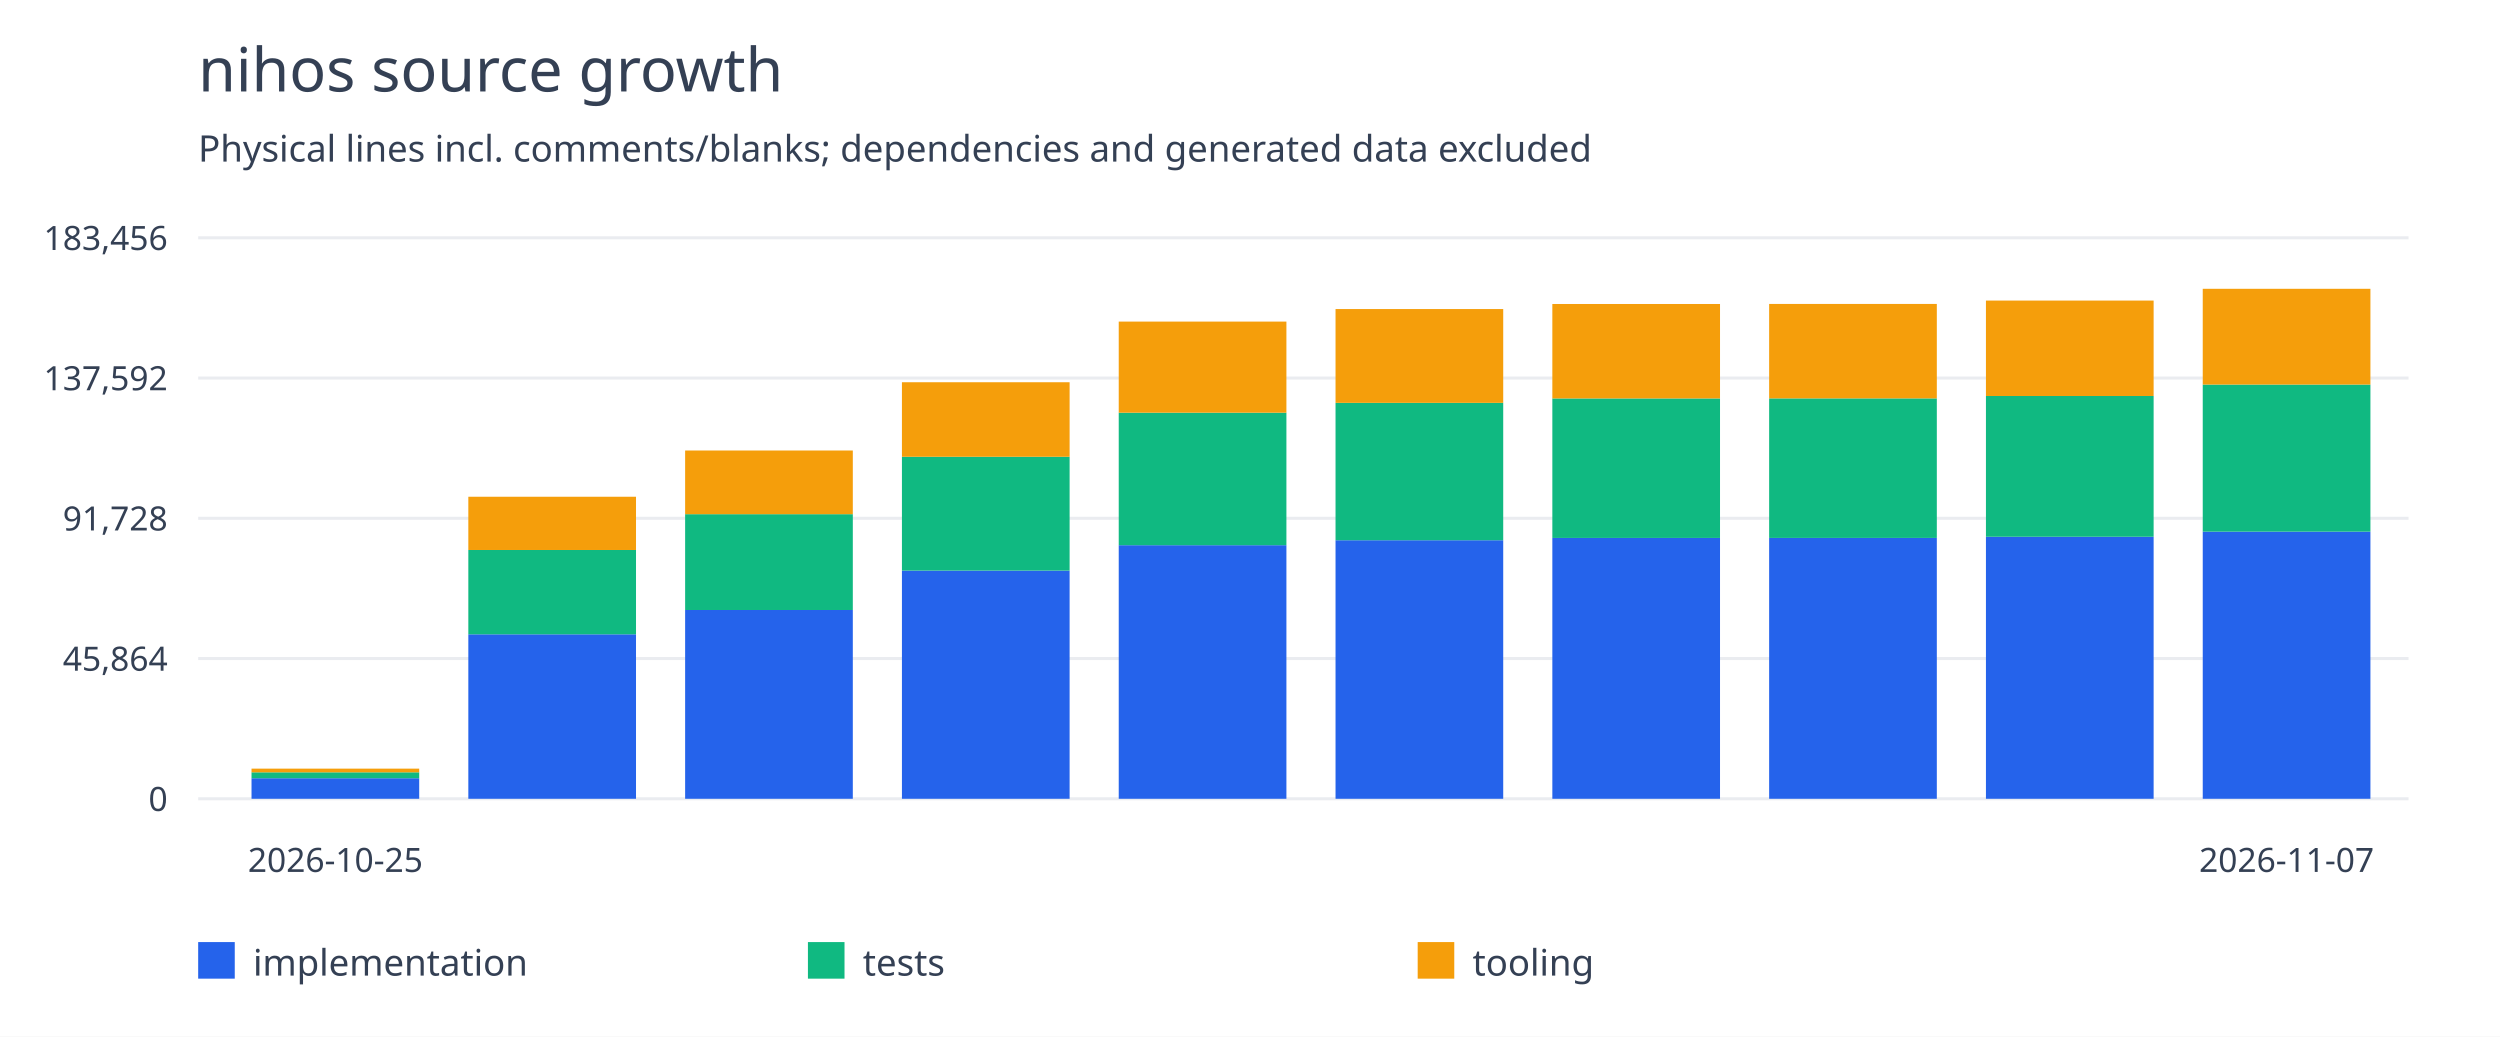
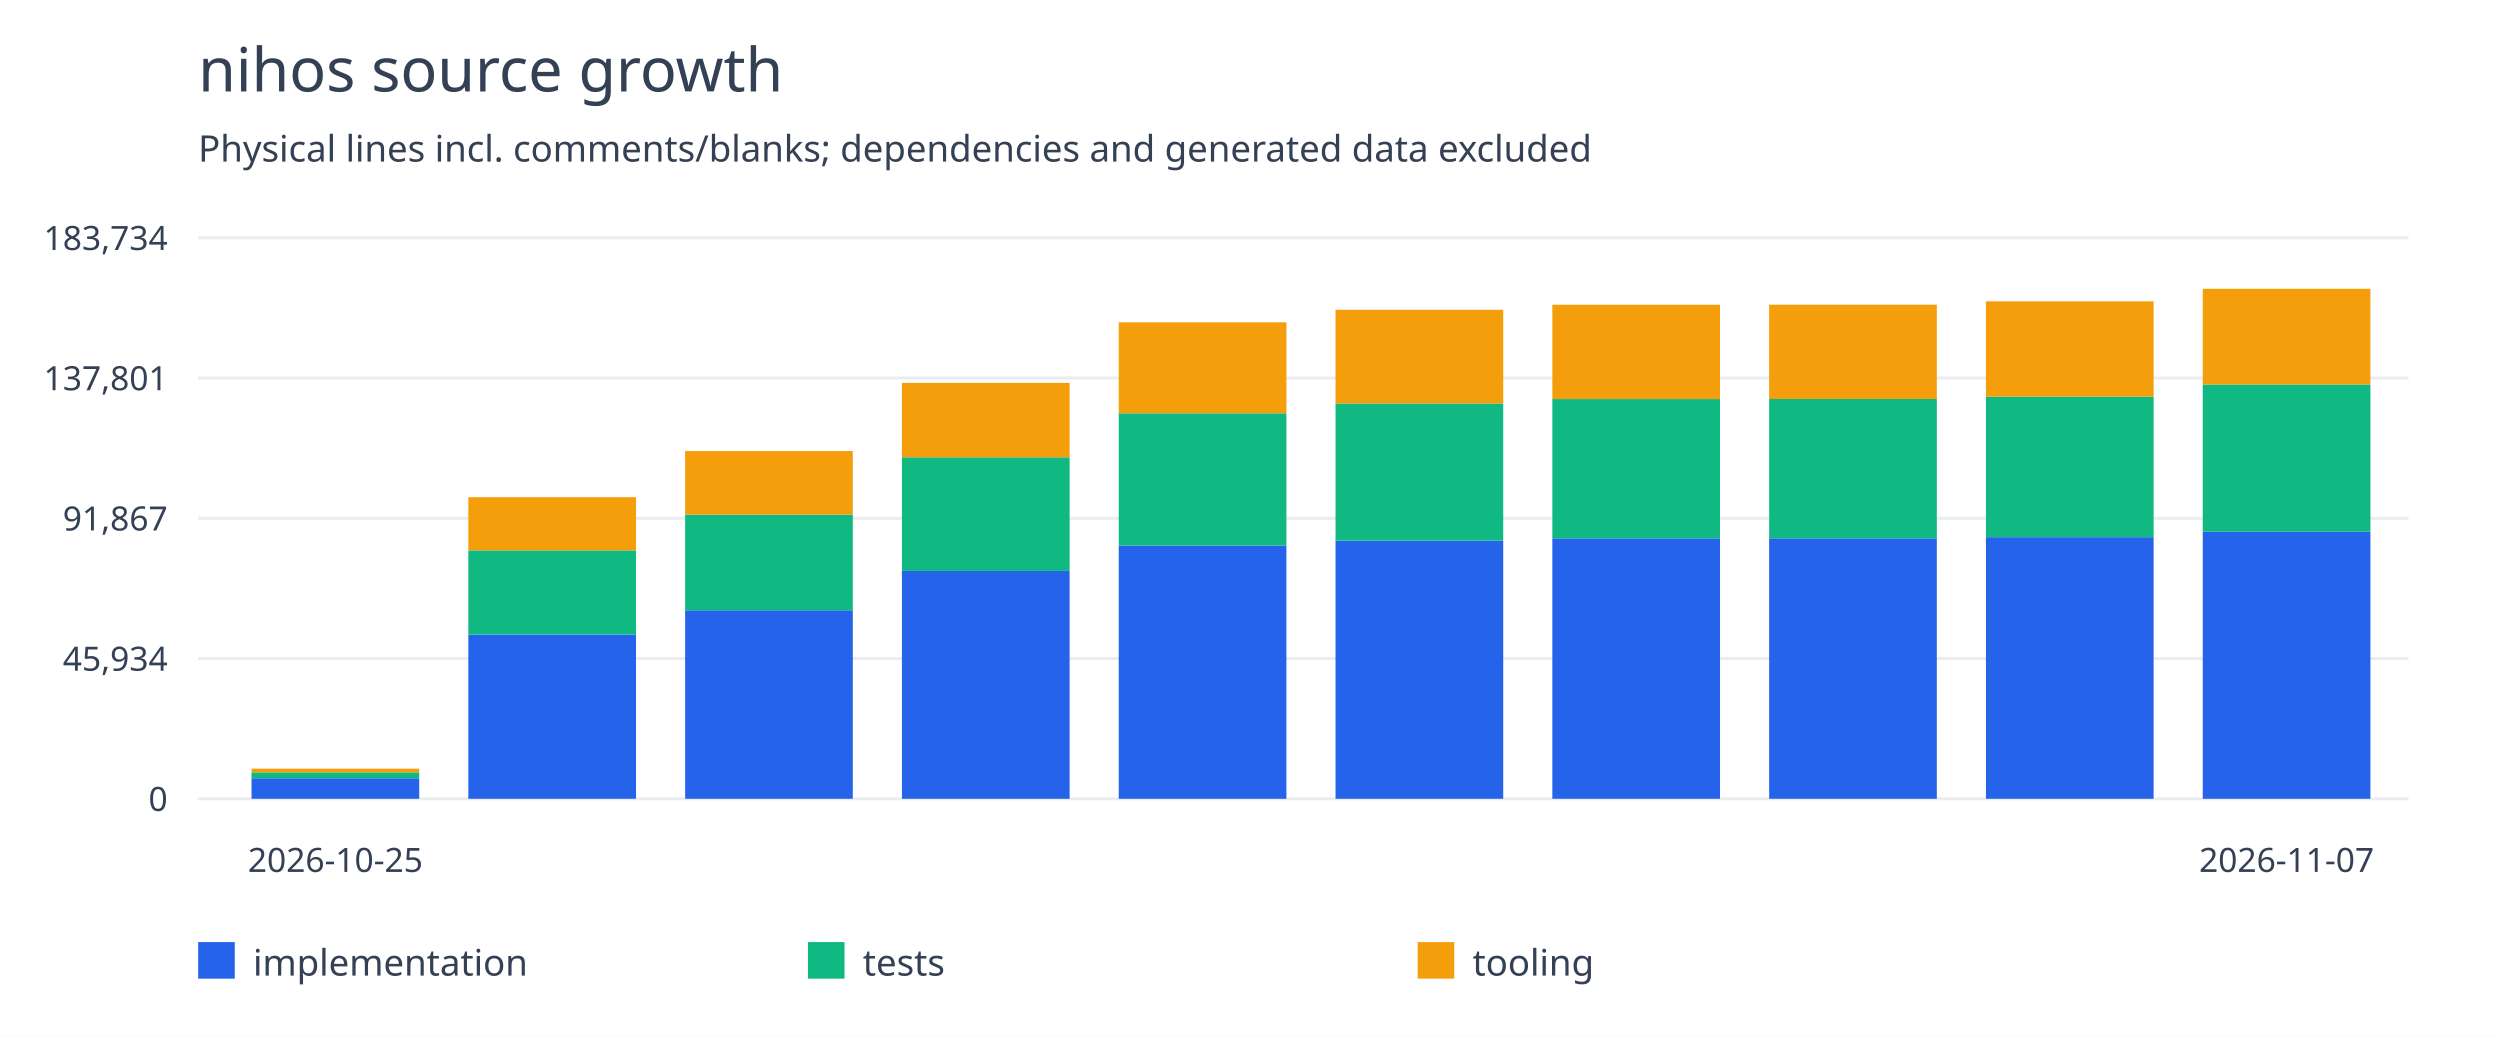
<svg xmlns="http://www.w3.org/2000/svg" width="820" height="340" viewBox="0 0 820 340">
  <rect width="100%" height="100%" fill="white" />
  <g font-family="system-ui,sans-serif" fill="#344054">
    <text x="65" y="30" font-size="20">nihos source growth</text>
    <text x="65" y="53" font-size="12">Physical lines incl. comments/blanks; dependencies and generated data excluded</text>
    <path d="M65 262.0H790" stroke="#eaecf0" />
    <text x="55" y="266.0" text-anchor="end" font-size="11">0</text>
    <path d="M65 216.0H790" stroke="#eaecf0" />
-     <text x="55" y="220.0" text-anchor="end" font-size="11">45,864</text>
+     <text x="55" y="220.0" text-anchor="end" font-size="11">45,934</text>
    <path d="M65 170.0H790" stroke="#eaecf0" />
-     <text x="55" y="174.0" text-anchor="end" font-size="11">91,728</text>
+     <text x="55" y="174.0" text-anchor="end" font-size="11">91,867</text>
    <path d="M65 124.0H790" stroke="#eaecf0" />
-     <text x="55" y="128.0" text-anchor="end" font-size="11">137,592</text>
+     <text x="55" y="128.0" text-anchor="end" font-size="11">137,801</text>
    <path d="M65 78.0H790" stroke="#eaecf0" />
-     <text x="55" y="82.0" text-anchor="end" font-size="11">183,456</text>
-     <rect x="82.5" y="255.259" width="55" height="6.741" fill="#2563eb" />
-     <rect x="82.5" y="253.319" width="55" height="1.94" fill="#10b981" />
-     <rect x="82.5" y="252.113" width="55" height="1.207" fill="#f59e0b" />
+     <text x="55" y="82.0" text-anchor="end" font-size="11">183,734</text>
+     <rect x="82.5" y="255.269" width="55" height="6.731" fill="#2563eb" />
+     <rect x="82.5" y="253.332" width="55" height="1.937" fill="#10b981" />
+     <rect x="82.5" y="252.128" width="55" height="1.205" fill="#f59e0b" />
    <text x="110.0" y="286" text-anchor="middle" font-size="11">2026-10-25</text>
-     <rect x="153.611" y="208.051" width="55" height="53.949" fill="#2563eb" />
-     <rect x="153.611" y="180.396" width="55" height="27.656" fill="#10b981" />
-     <rect x="153.611" y="162.933" width="55" height="17.463" fill="#f59e0b" />
-     <rect x="224.722" y="200.077" width="55" height="61.923" fill="#2563eb" />
-     <rect x="224.722" y="168.654" width="55" height="31.423" fill="#10b981" />
-     <rect x="224.722" y="147.767" width="55" height="20.887" fill="#f59e0b" />
-     <rect x="295.833" y="187.156" width="55" height="74.844" fill="#2563eb" />
-     <rect x="295.833" y="149.819" width="55" height="37.336" fill="#10b981" />
-     <rect x="295.833" y="125.375" width="55" height="24.444" fill="#f59e0b" />
-     <rect x="366.944" y="178.825" width="55" height="83.175" fill="#2563eb" />
-     <rect x="366.944" y="135.363" width="55" height="43.462" fill="#10b981" />
-     <rect x="366.944" y="105.483" width="55" height="29.88" fill="#f59e0b" />
-     <rect x="438.056" y="177.198" width="55" height="84.802" fill="#2563eb" />
-     <rect x="438.056" y="132.137" width="55" height="45.061" fill="#10b981" />
-     <rect x="438.056" y="101.368" width="55" height="30.769" fill="#f59e0b" />
-     <rect x="509.167" y="176.442" width="55" height="85.558" fill="#2563eb" />
-     <rect x="509.167" y="130.688" width="55" height="45.754" fill="#10b981" />
-     <rect x="509.167" y="99.71" width="55" height="30.978" fill="#f59e0b" />
-     <rect x="580.278" y="176.439" width="55" height="85.561" fill="#2563eb" />
-     <rect x="580.278" y="130.67" width="55" height="45.769" fill="#10b981" />
-     <rect x="580.278" y="99.692" width="55" height="30.978" fill="#f59e0b" />
-     <rect x="651.389" y="176.057" width="55" height="85.943" fill="#2563eb" />
-     <rect x="651.389" y="129.883" width="55" height="46.174" fill="#10b981" />
-     <rect x="651.389" y="98.587" width="55" height="31.297" fill="#f59e0b" />
-     <rect x="722.5" y="174.385" width="55" height="87.615" fill="#2563eb" />
-     <rect x="722.5" y="126.136" width="55" height="48.249" fill="#10b981" />
-     <rect x="722.5" y="94.727" width="55" height="31.409" fill="#f59e0b" />
+     <rect x="153.611" y="208.133" width="55" height="53.867" fill="#2563eb" />
+     <rect x="153.611" y="180.519" width="55" height="27.614" fill="#10b981" />
+     <rect x="153.611" y="163.083" width="55" height="17.436" fill="#f59e0b" />
+     <rect x="224.722" y="200.171" width="55" height="61.829" fill="#2563eb" />
+     <rect x="224.722" y="168.795" width="55" height="31.375" fill="#10b981" />
+     <rect x="224.722" y="147.94" width="55" height="20.855" fill="#f59e0b" />
+     <rect x="295.833" y="187.269" width="55" height="74.731" fill="#2563eb" />
+     <rect x="295.833" y="149.989" width="55" height="37.28" fill="#10b981" />
+     <rect x="295.833" y="125.582" width="55" height="24.407" fill="#f59e0b" />
+     <rect x="366.944" y="178.951" width="55" height="83.049" fill="#2563eb" />
+     <rect x="366.944" y="135.555" width="55" height="43.396" fill="#10b981" />
+     <rect x="366.944" y="105.72" width="55" height="29.835" fill="#f59e0b" />
+     <rect x="438.056" y="177.327" width="55" height="84.673" fill="#2563eb" />
+     <rect x="438.056" y="132.334" width="55" height="44.993" fill="#10b981" />
+     <rect x="438.056" y="101.611" width="55" height="30.722" fill="#f59e0b" />
+     <rect x="509.167" y="176.572" width="55" height="85.428" fill="#2563eb" />
+     <rect x="509.167" y="130.887" width="55" height="45.685" fill="#10b981" />
+     <rect x="509.167" y="99.956" width="55" height="30.931" fill="#f59e0b" />
+     <rect x="580.278" y="176.569" width="55" height="85.431" fill="#2563eb" />
+     <rect x="580.278" y="130.869" width="55" height="45.7" fill="#10b981" />
+     <rect x="580.278" y="99.938" width="55" height="30.931" fill="#f59e0b" />
+     <rect x="651.389" y="176.187" width="55" height="85.813" fill="#2563eb" />
+     <rect x="651.389" y="130.083" width="55" height="46.104" fill="#10b981" />
+     <rect x="651.389" y="98.834" width="55" height="31.249" fill="#f59e0b" />
+     <rect x="722.5" y="174.413" width="55" height="87.587" fill="#2563eb" />
+     <rect x="722.5" y="126.112" width="55" height="48.302" fill="#10b981" />
+     <rect x="722.5" y="94.727" width="55" height="31.384" fill="#f59e0b" />
    <text x="750.0" y="286" text-anchor="middle" font-size="11">2026-11-07</text>
    <rect x="65" y="309" width="12" height="12" fill="#2563eb" />
    <text x="83" y="320" font-size="12">implementation</text>
    <rect x="265" y="309" width="12" height="12" fill="#10b981" />
    <text x="283" y="320" font-size="12">tests</text>
    <rect x="465" y="309" width="12" height="12" fill="#f59e0b" />
    <text x="483" y="320" font-size="12">tooling</text>
  </g>
</svg>
